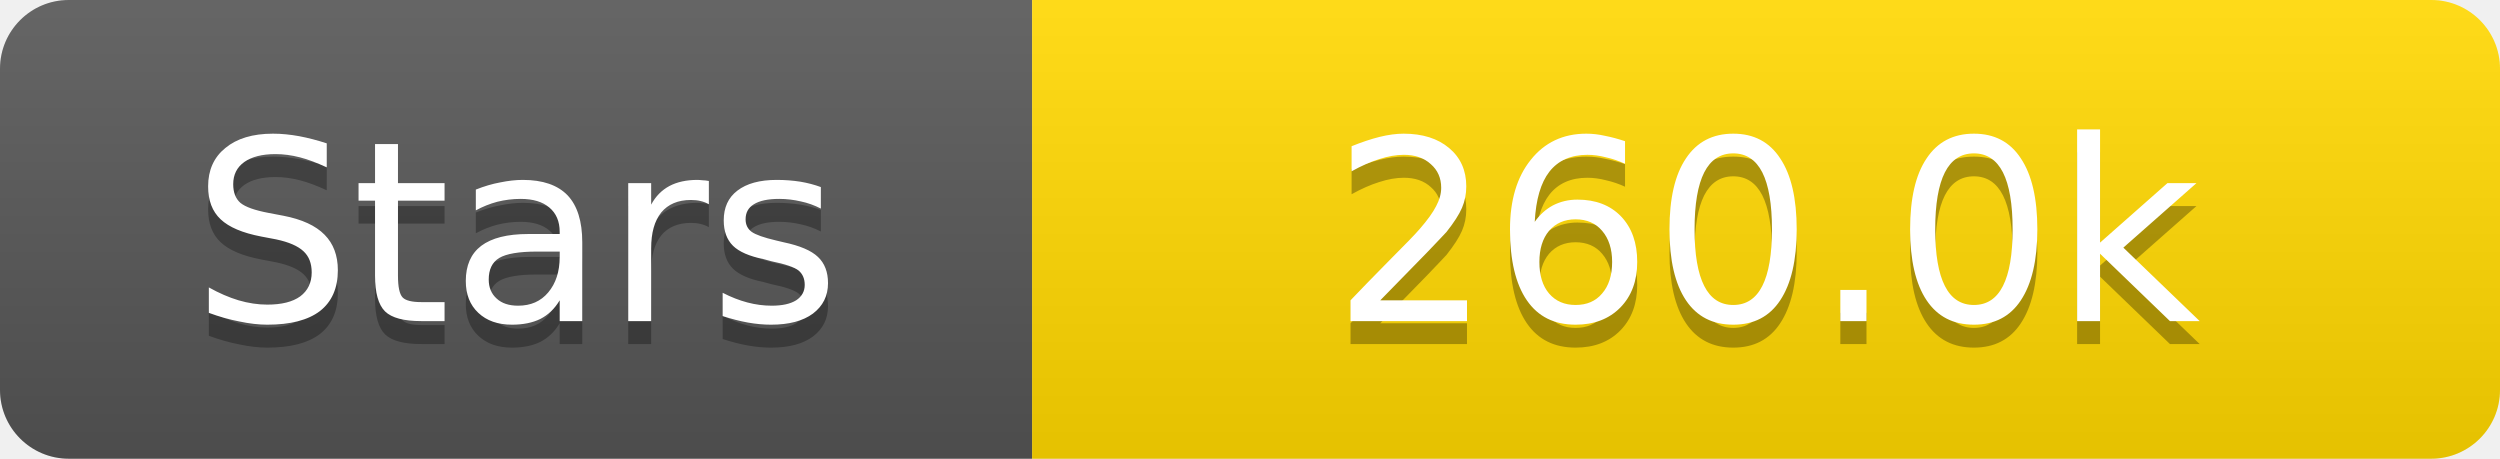
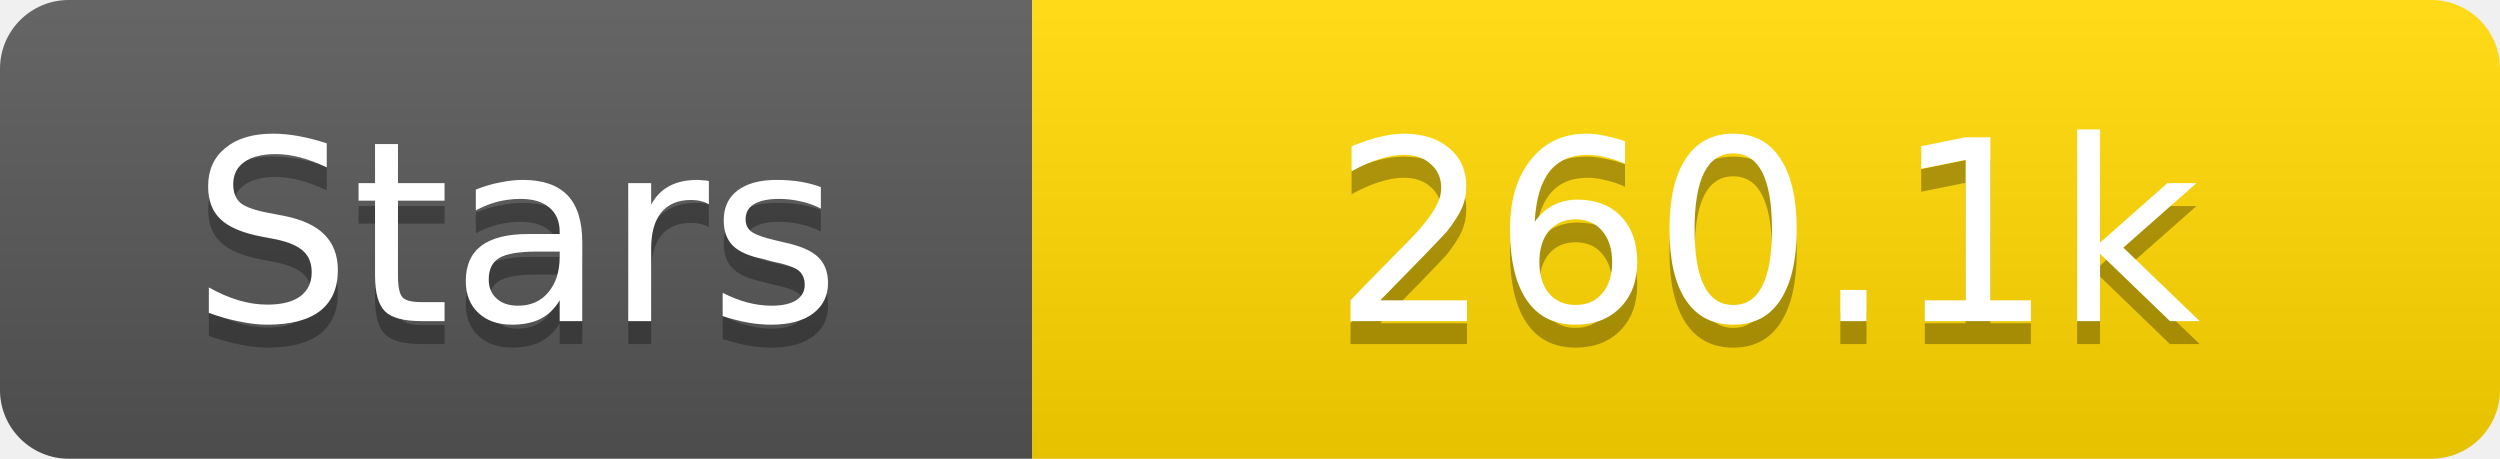
<svg xmlns="http://www.w3.org/2000/svg" width="109" height="20">
  <linearGradient id="s" x2="0" y2="100%">
    <stop offset="0" stop-color="#fff" stop-opacity=".1" />
    <stop offset="1" stop-opacity=".1" />
  </linearGradient>
  <clipPath id="r">
    <rect width="109" height="20" rx="3" fill="#fff" />
  </clipPath>
  <g clip-path="url(#r)">
    <rect width="45" height="20" fill="#555" />
    <rect x="45" width="64" height="20" fill="#ffd700" />
    <rect width="109" height="20" fill="url(#s)" />
  </g>
  <g fill="#fff" text-anchor="middle" font-family="Verdana,Geneva,DejaVu Sans,sans-serif" text-rendering="geometricPrecision" font-size="11">
    <text x="22.5" y="15" fill="#010101" fill-opacity=".3">Stars</text>
    <text x="22.5" y="14">Stars</text>
-     <text x="77.0" y="15" fill="#010101" fill-opacity=".3">260.0k</text>
-     <text x="77.0" y="14">260.0k</text>
+     <text x="77.0" y="15" fill="#010101" fill-opacity=".3">260.1k</text>
+     <text x="77.0" y="14">260.1k</text>
  </g>
</svg>
